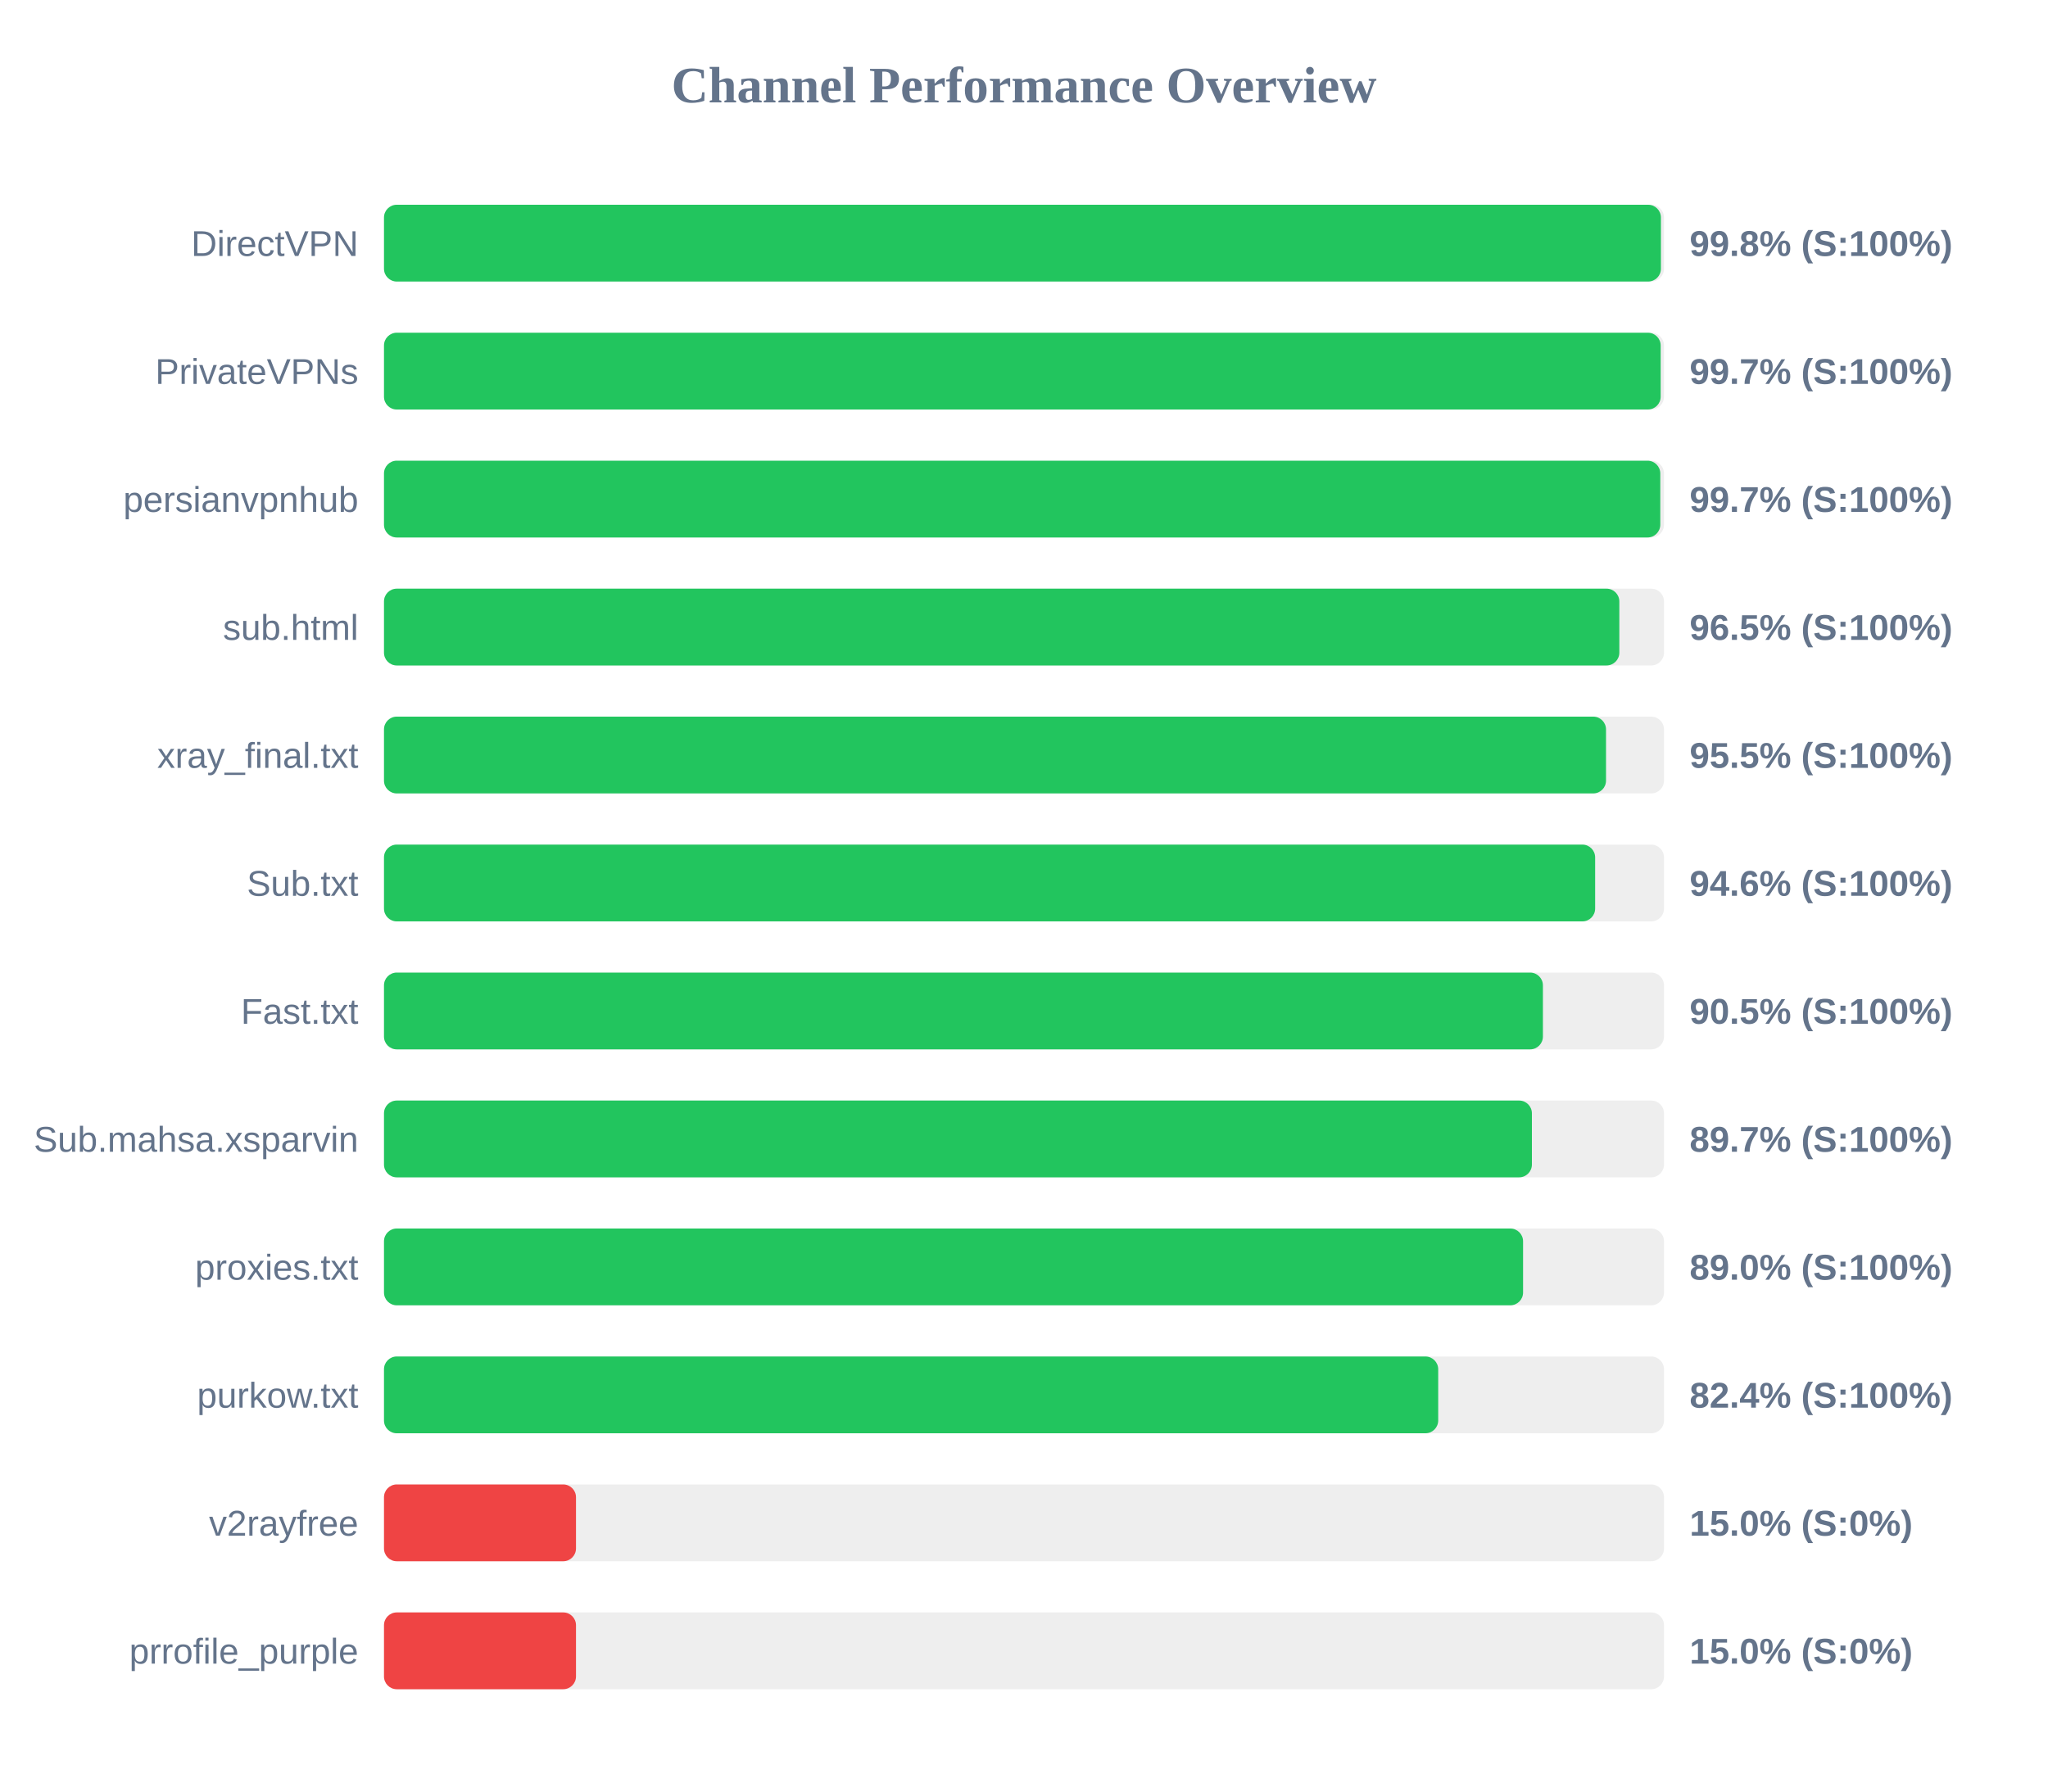
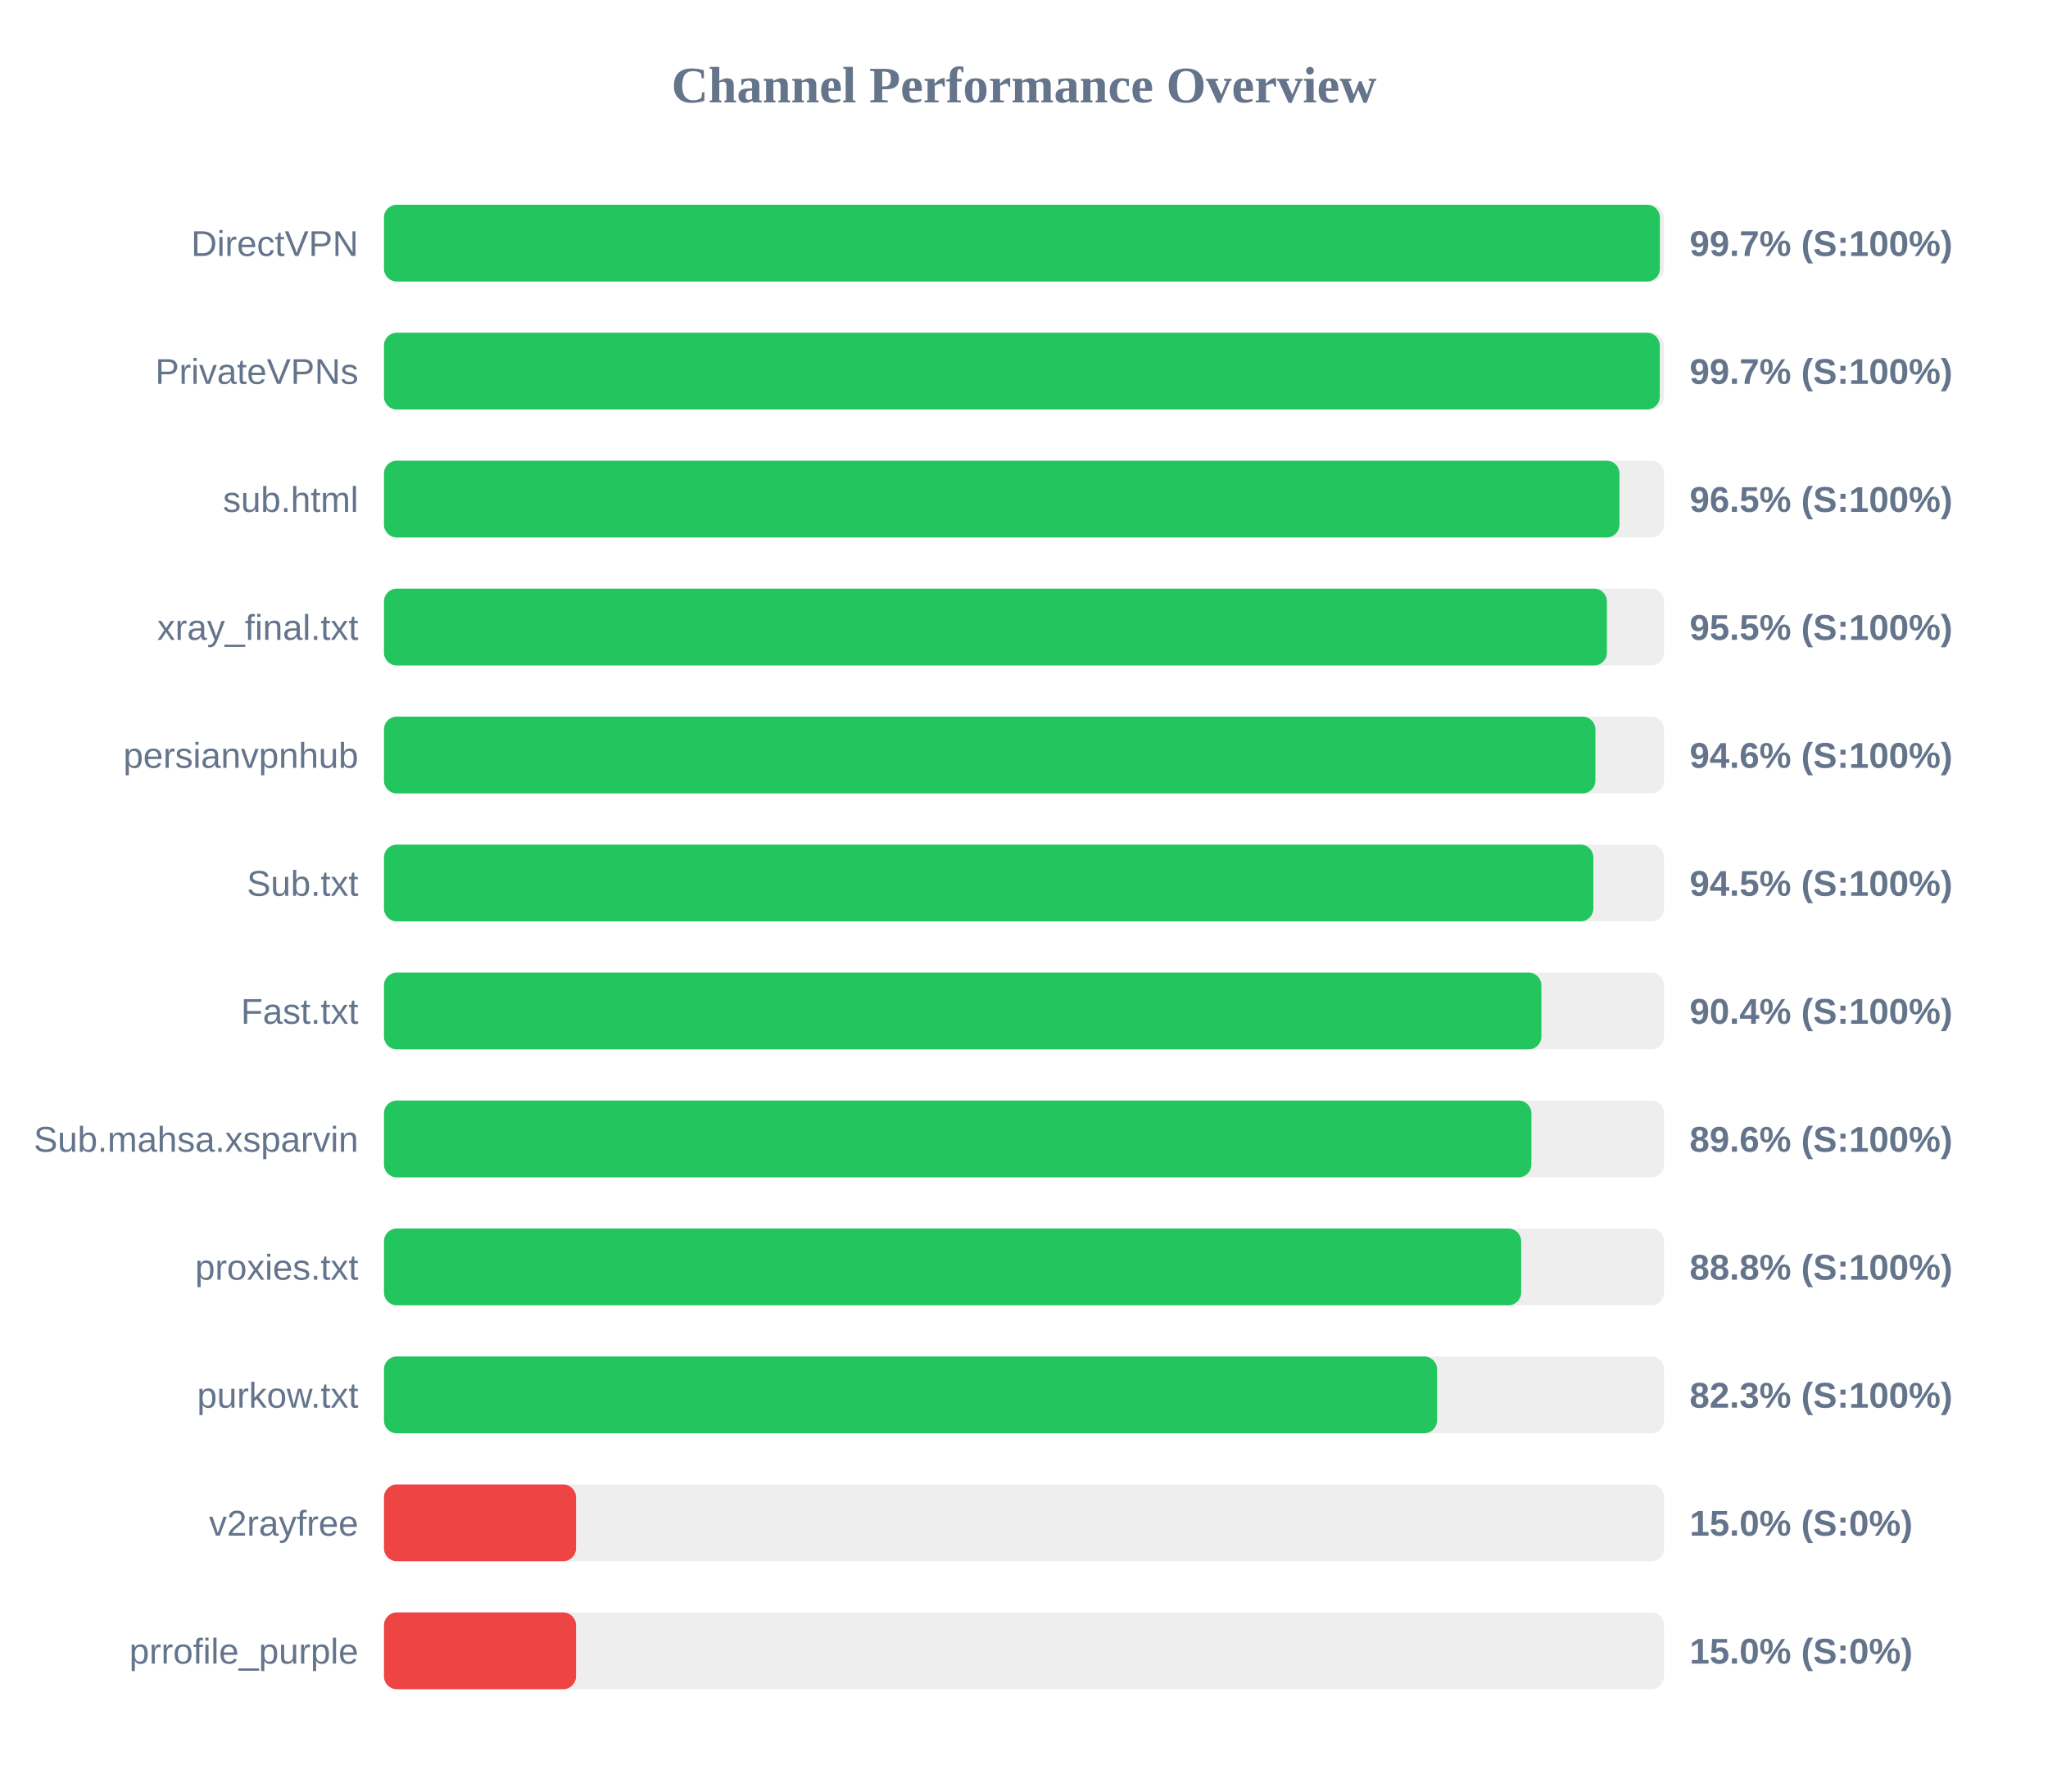
<svg xmlns="http://www.w3.org/2000/svg" width="800" height="700" version="1.1">
  <style>
        .row { font: 14px Arial; fill: #64748b; }
        .score { font: bold 14px Arial; fill: #64748b; }
    </style>
  <text x="400" y="40" text-anchor="middle" font-size="20px" font-weight="bold" fill="#64748b">Channel Performance Overview</text>
  <rect x="150" y="80" width="500" height="30" fill="#eee" rx="5" />
-   <rect x="150" y="80" width="498.8" height="30" fill="#22c55e" rx="5" />
+   <rect x="150" y="80" width="498.4" height="30" fill="#22c55e" rx="5" />
  <text x="140" y="100" text-anchor="end" class="row">DirectVPN</text>
-   <text x="660" y="100" text-anchor="start" class="score">99.8% (S:100%)</text>
+   <text x="660" y="100" text-anchor="start" class="score">99.7% (S:100%)</text>
  <rect x="150" y="130" width="500" height="30" fill="#eee" rx="5" />
-   <rect x="150" y="130" width="498.7" height="30" fill="#22c55e" rx="5" />
+   <rect x="150" y="130" width="498.35" height="30" fill="#22c55e" rx="5" />
  <text x="140" y="150" text-anchor="end" class="row">PrivateVPNs</text>
  <text x="660" y="150" text-anchor="start" class="score">99.7% (S:100%)</text>
  <rect x="150" y="180" width="500" height="30" fill="#eee" rx="5" />
-   <rect x="150" y="180" width="498.55" height="30" fill="#22c55e" rx="5" />
-   <text x="140" y="200" text-anchor="end" class="row">persianvpnhub</text>
-   <text x="660" y="200" text-anchor="start" class="score">99.7% (S:100%)</text>
+   <rect x="150" y="180" width="482.6" height="30" fill="#22c55e" rx="5" />
+   <text x="140" y="200" text-anchor="end" class="row">sub.html</text>
+   <text x="660" y="200" text-anchor="start" class="score">96.5% (S:100%)</text>
  <rect x="150" y="230" width="500" height="30" fill="#eee" rx="5" />
-   <rect x="150" y="230" width="482.55" height="30" fill="#22c55e" rx="5" />
-   <text x="140" y="250" text-anchor="end" class="row">sub.html</text>
-   <text x="660" y="250" text-anchor="start" class="score">96.5% (S:100%)</text>
+   <rect x="150" y="230" width="477.7" height="30" fill="#22c55e" rx="5" />
+   <text x="140" y="250" text-anchor="end" class="row">xray_final.txt</text>
+   <text x="660" y="250" text-anchor="start" class="score">95.5% (S:100%)</text>
  <rect x="150" y="280" width="500" height="30" fill="#eee" rx="5" />
-   <rect x="150" y="280" width="477.35" height="30" fill="#22c55e" rx="5" />
-   <text x="140" y="300" text-anchor="end" class="row">xray_final.txt</text>
-   <text x="660" y="300" text-anchor="start" class="score">95.5% (S:100%)</text>
+   <rect x="150" y="280" width="473.2" height="30" fill="#22c55e" rx="5" />
+   <text x="140" y="300" text-anchor="end" class="row">persianvpnhub</text>
+   <text x="660" y="300" text-anchor="start" class="score">94.6% (S:100%)</text>
  <rect x="150" y="330" width="500" height="30" fill="#eee" rx="5" />
-   <rect x="150" y="330" width="473.1" height="30" fill="#22c55e" rx="5" />
+   <rect x="150" y="330" width="472.4" height="30" fill="#22c55e" rx="5" />
  <text x="140" y="350" text-anchor="end" class="row">Sub.txt</text>
-   <text x="660" y="350" text-anchor="start" class="score">94.6% (S:100%)</text>
+   <text x="660" y="350" text-anchor="start" class="score">94.5% (S:100%)</text>
  <rect x="150" y="380" width="500" height="30" fill="#eee" rx="5" />
-   <rect x="150" y="380" width="452.7" height="30" fill="#22c55e" rx="5" />
+   <rect x="150" y="380" width="452.1" height="30" fill="#22c55e" rx="5" />
  <text x="140" y="400" text-anchor="end" class="row">Fast.txt</text>
-   <text x="660" y="400" text-anchor="start" class="score">90.5% (S:100%)</text>
+   <text x="660" y="400" text-anchor="start" class="score">90.4% (S:100%)</text>
  <rect x="150" y="430" width="500" height="30" fill="#eee" rx="5" />
-   <rect x="150" y="430" width="448.4" height="30" fill="#22c55e" rx="5" />
+   <rect x="150" y="430" width="448.2" height="30" fill="#22c55e" rx="5" />
  <text x="140" y="450" text-anchor="end" class="row">Sub.mahsa.xsparvin</text>
-   <text x="660" y="450" text-anchor="start" class="score">89.7% (S:100%)</text>
+   <text x="660" y="450" text-anchor="start" class="score">89.6% (S:100%)</text>
  <rect x="150" y="480" width="500" height="30" fill="#eee" rx="5" />
-   <rect x="150" y="480" width="444.95" height="30" fill="#22c55e" rx="5" />
+   <rect x="150" y="480" width="444.2" height="30" fill="#22c55e" rx="5" />
  <text x="140" y="500" text-anchor="end" class="row">proxies.txt</text>
-   <text x="660" y="500" text-anchor="start" class="score">89.0% (S:100%)</text>
+   <text x="660" y="500" text-anchor="start" class="score">88.8% (S:100%)</text>
  <rect x="150" y="530" width="500" height="30" fill="#eee" rx="5" />
-   <rect x="150" y="530" width="411.8" height="30" fill="#22c55e" rx="5" />
+   <rect x="150" y="530" width="411.35" height="30" fill="#22c55e" rx="5" />
  <text x="140" y="550" text-anchor="end" class="row">purkow.txt</text>
-   <text x="660" y="550" text-anchor="start" class="score">82.4% (S:100%)</text>
+   <text x="660" y="550" text-anchor="start" class="score">82.3% (S:100%)</text>
  <rect x="150" y="580" width="500" height="30" fill="#eee" rx="5" />
  <rect x="150" y="580" width="75.0" height="30" fill="#ef4444" rx="5" />
  <text x="140" y="600" text-anchor="end" class="row">v2rayfree</text>
  <text x="660" y="600" text-anchor="start" class="score">15.0% (S:0%)</text>
  <rect x="150" y="630" width="500" height="30" fill="#eee" rx="5" />
  <rect x="150" y="630" width="75.0" height="30" fill="#ef4444" rx="5" />
  <text x="140" y="650" text-anchor="end" class="row">prrofile_purple</text>
  <text x="660" y="650" text-anchor="start" class="score">15.0% (S:0%)</text>
</svg>
